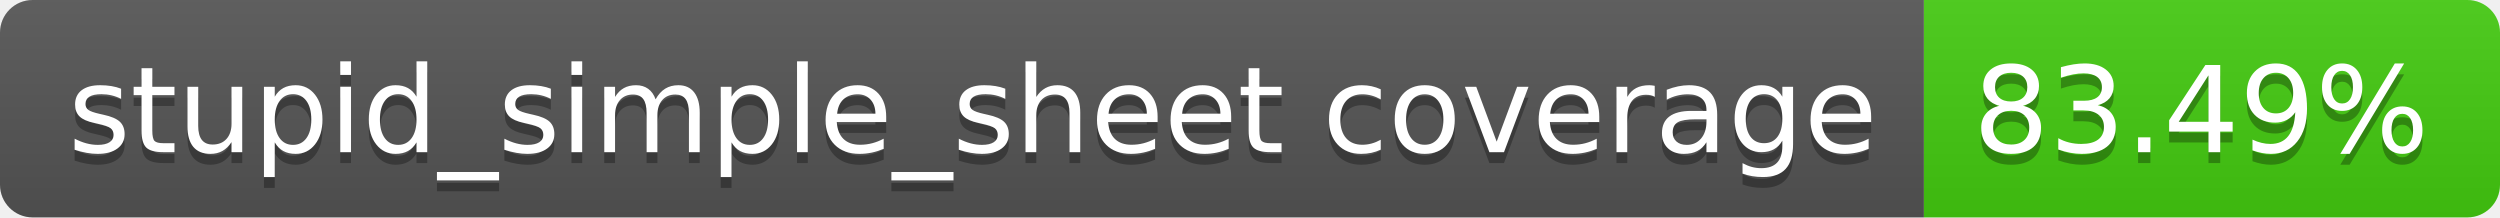
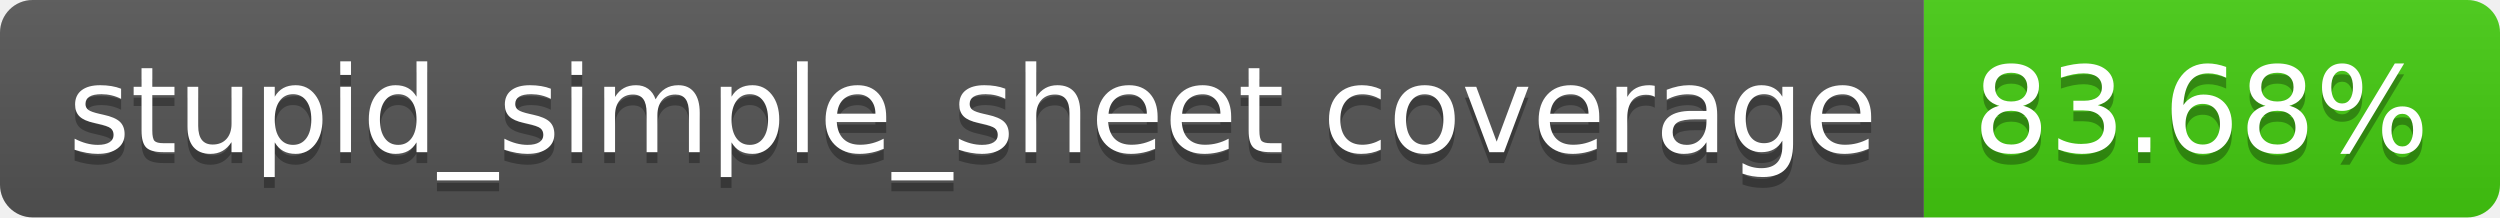
- <svg xmlns="http://www.w3.org/2000/svg" width="230" height="20" role="img" aria-label="stupid_simple_sheet coverage: 83.49%">
+ <svg xmlns="http://www.w3.org/2000/svg" width="230" height="20" role="img" aria-label="stupid_simple_sheet coverage: 83.68%">
  <linearGradient id="s" x2="0" y2="100%">
    <stop offset="0" stop-color="#bbb" stop-opacity=".1" />
    <stop offset="1" stop-opacity=".1" />
  </linearGradient>
  <clipPath id="r">
    <rect width="230" height="20" rx="3" fill="#fff" />
  </clipPath>
  <g clip-path="url(#r)">
    <rect width="177" height="20" fill="#555" />
    <rect x="177" width="53" height="20" fill="#4c1" />
    <rect width="230" height="20" fill="url(#s)" />
  </g>
  <g fill="#fff" text-anchor="middle" font-family="Verdana,Geneva,DejaVu Sans,sans-serif" text-rendering="geometricPrecision" font-size="110">
    <text aria-hidden="true" x="895" y="150" fill="#010101" fill-opacity=".3" transform="scale(.1)" textLength="1670">stupid_simple_sheet coverage</text>
    <text x="895" y="140" transform="scale(.1)" fill="#fff" textLength="1670">stupid_simple_sheet coverage</text>
-     <text aria-hidden="true" x="2025" y="150" fill="#010101" fill-opacity=".3" transform="scale(.1)" textLength="430">83.49%</text>
-     <text x="2025" y="140" transform="scale(.1)" fill="#fff" textLength="430">83.49%</text>
+     <text aria-hidden="true" x="2025" y="150" fill="#010101" fill-opacity=".3" transform="scale(.1)" textLength="430">83.68%</text>
+     <text x="2025" y="140" transform="scale(.1)" fill="#fff" textLength="430">83.68%</text>
  </g>
</svg>
